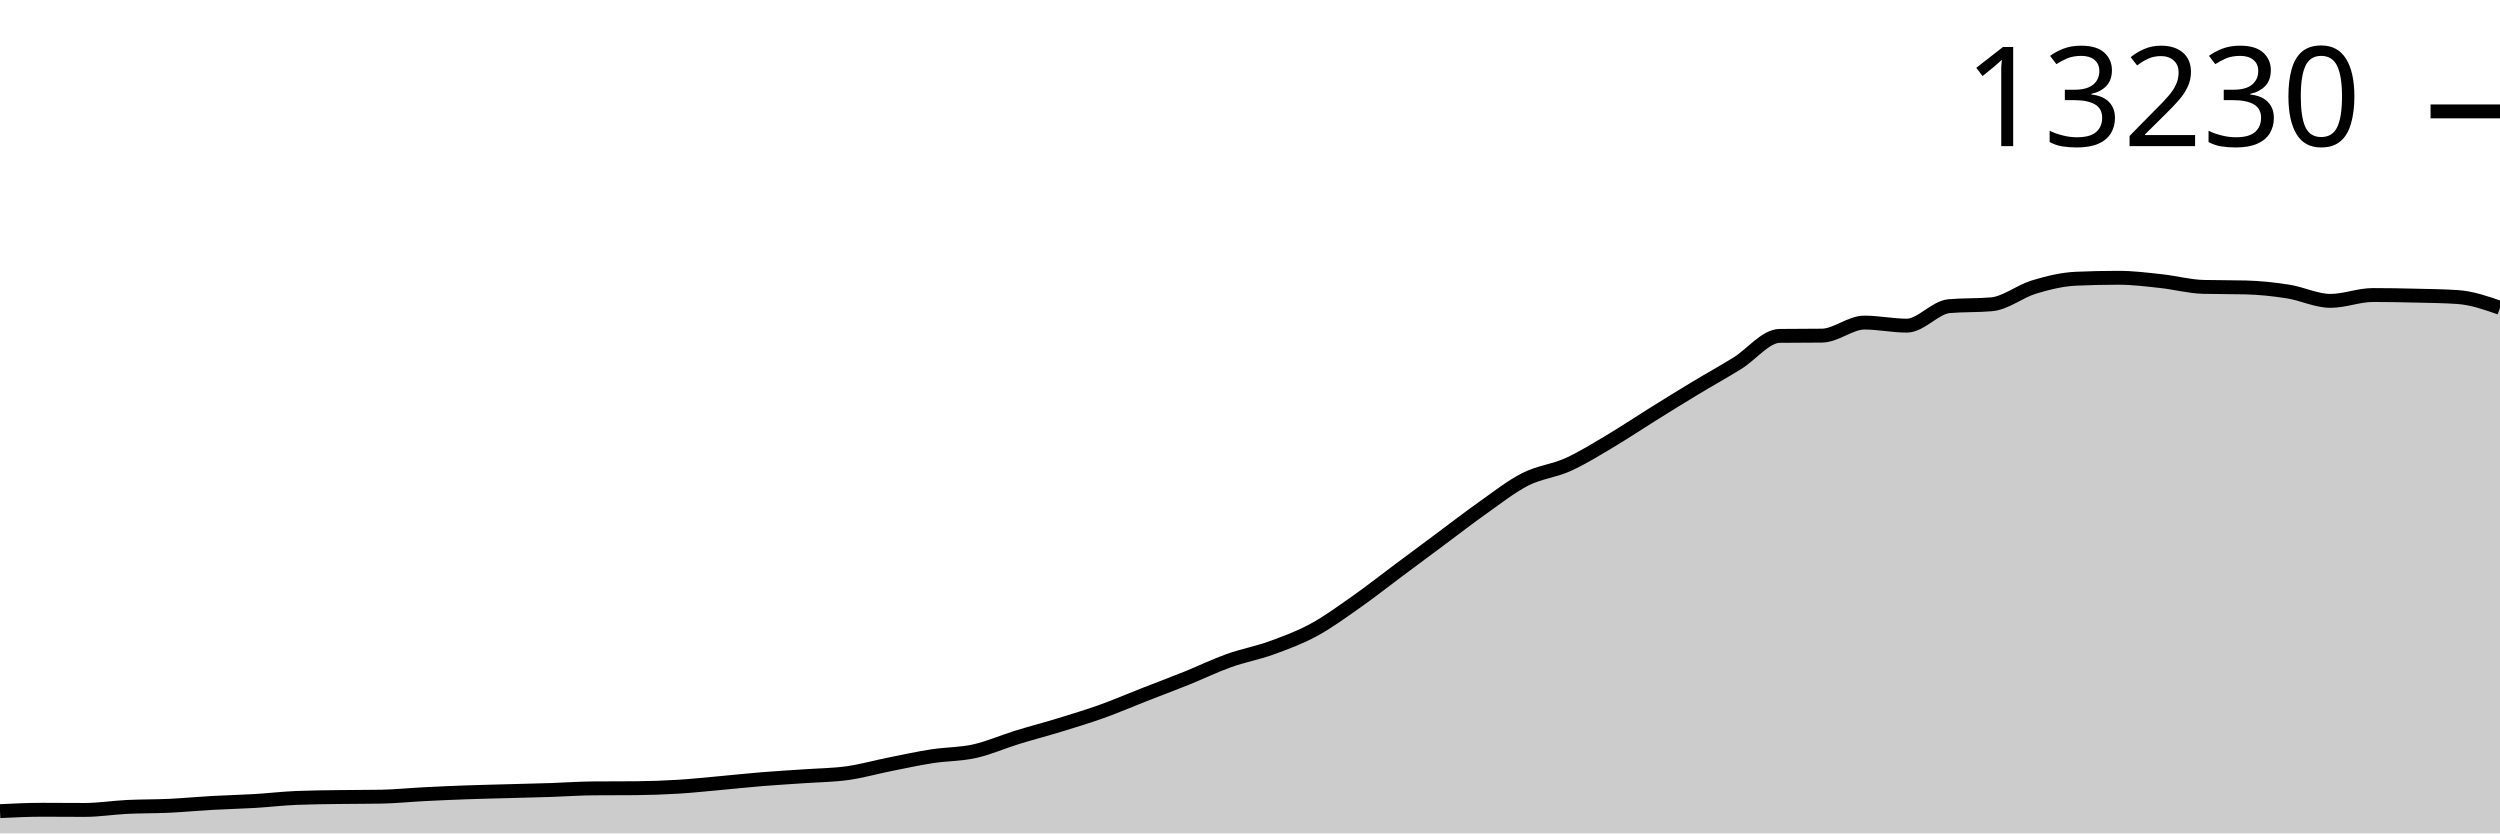
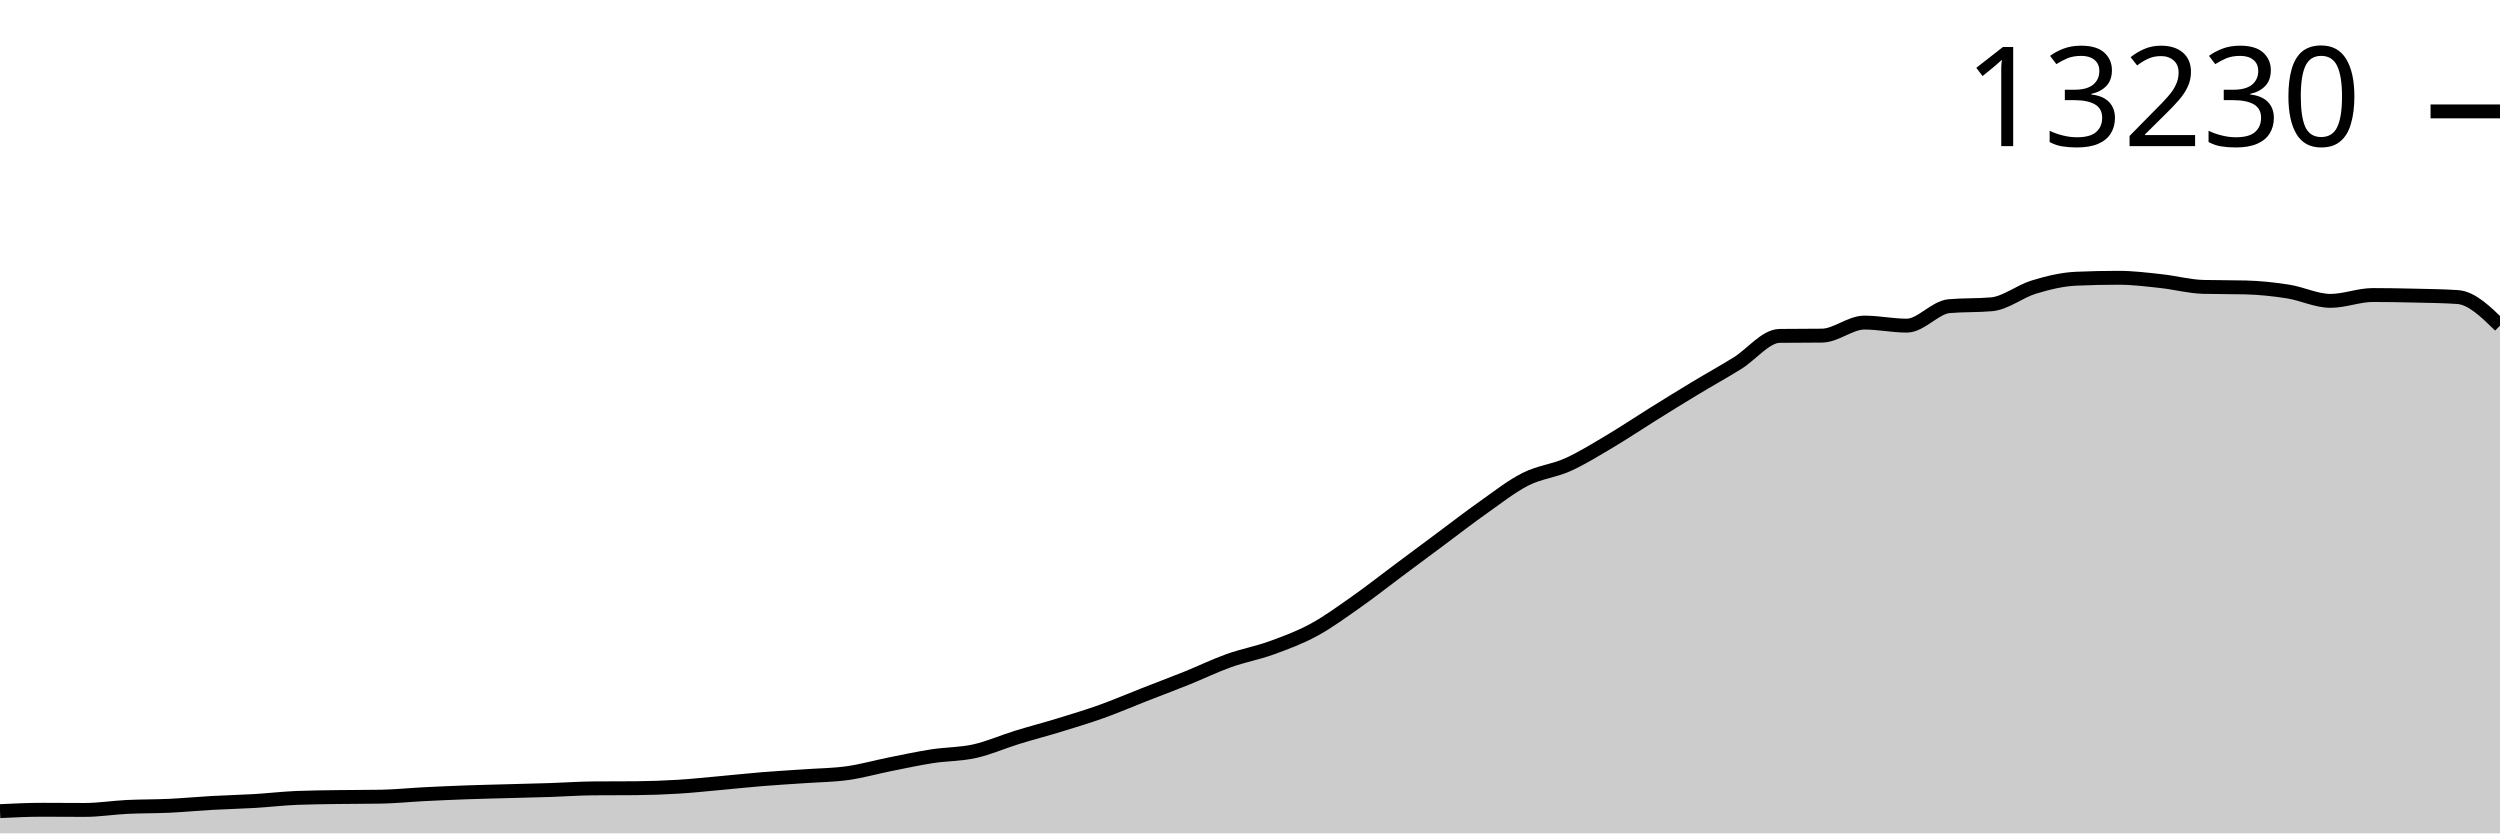
<svg xmlns="http://www.w3.org/2000/svg" viewBox="0 0 180 60">
  <g transform="translate(0,20)">
-     <path class="area" fill="rgba(0, 0, 0, 0.2)" d="M0,38.401C1.017,38.352,2.034,38.303,3.051,38.303C4.068,38.303,5.085,38.315,6.102,38.315C7.119,38.315,8.136,38.148,9.153,38.098C10.169,38.049,11.186,38.064,12.203,38.016C13.22,37.968,14.237,37.869,15.254,37.812C16.271,37.755,17.288,37.734,18.305,37.674C19.322,37.614,20.339,37.492,21.356,37.45C22.373,37.408,23.39,37.402,24.407,37.387C25.424,37.372,26.441,37.378,27.458,37.36C28.475,37.341,29.492,37.235,30.508,37.183C31.525,37.131,32.542,37.086,33.559,37.049C34.576,37.013,35.593,36.991,36.61,36.963C37.627,36.935,38.644,36.914,39.661,36.88C40.678,36.847,41.695,36.77,42.712,36.763C43.729,36.755,44.746,36.759,45.763,36.751C46.78,36.743,47.797,36.706,48.814,36.645C49.831,36.583,50.847,36.473,51.864,36.381C52.881,36.29,53.898,36.177,54.915,36.095C55.932,36.012,56.949,35.958,57.966,35.886C58.983,35.815,60,35.809,61.017,35.666C62.034,35.524,63.051,35.233,64.068,35.03C65.085,34.827,66.102,34.606,67.119,34.448C68.136,34.291,69.153,34.313,70.169,34.087C71.186,33.861,72.203,33.407,73.22,33.093C74.237,32.779,75.254,32.517,76.271,32.205C77.288,31.893,78.305,31.587,79.322,31.223C80.339,30.859,81.356,30.419,82.373,30.021C83.39,29.622,84.407,29.243,85.424,28.834C86.441,28.425,87.458,27.928,88.475,27.565C89.492,27.202,90.508,27.021,91.525,26.654C92.542,26.286,93.559,25.911,94.576,25.361C95.593,24.811,96.61,24.067,97.627,23.353C98.644,22.64,99.661,21.836,100.678,21.078C101.695,20.321,102.712,19.563,103.729,18.808C104.746,18.052,105.763,17.262,106.78,16.545C107.797,15.828,108.814,15.02,109.831,14.505C110.847,13.991,111.864,13.914,112.881,13.456C113.898,12.999,114.915,12.362,115.932,11.759C116.949,11.156,117.966,10.471,118.983,9.838C120,9.205,121.017,8.573,122.034,7.96C123.051,7.346,124.068,6.786,125.085,6.157C126.102,5.527,127.119,4.197,128.136,4.184C129.153,4.171,130.169,4.178,131.186,4.165C132.203,4.152,133.22,3.226,134.237,3.226C135.254,3.226,136.271,3.446,137.288,3.446C138.305,3.446,139.322,2.132,140.339,2.043C141.356,1.954,142.373,1.998,143.39,1.909C144.407,1.82,145.424,0.975,146.441,0.668C147.458,0.361,148.475,0.111,149.492,0.067C150.508,0.022,151.525,0,152.542,0C153.559,0,154.576,0.13,155.593,0.24C156.61,0.349,157.627,0.63,158.644,0.656C159.661,0.682,160.678,0.669,161.695,0.695C162.712,0.722,163.729,0.829,164.746,0.99C165.763,1.151,166.78,1.662,167.797,1.662C168.814,1.662,169.831,1.242,170.847,1.242C171.864,1.242,172.881,1.261,173.898,1.285C174.915,1.309,175.932,1.319,176.949,1.387C177.966,1.455,178.983,1.808,180,2.161L180,40C178.983,40,177.966,40,176.949,40C175.932,40,174.915,40,173.898,40C172.881,40,171.864,40,170.847,40C169.831,40,168.814,40,167.797,40C166.78,40,165.763,40,164.746,40C163.729,40,162.712,40,161.695,40C160.678,40,159.661,40,158.644,40C157.627,40,156.61,40,155.593,40C154.576,40,153.559,40,152.542,40C151.525,40,150.508,40,149.492,40C148.475,40,147.458,40,146.441,40C145.424,40,144.407,40,143.39,40C142.373,40,141.356,40,140.339,40C139.322,40,138.305,40,137.288,40C136.271,40,135.254,40,134.237,40C133.22,40,132.203,40,131.186,40C130.169,40,129.153,40,128.136,40C127.119,40,126.102,40,125.085,40C124.068,40,123.051,40,122.034,40C121.017,40,120,40,118.983,40C117.966,40,116.949,40,115.932,40C114.915,40,113.898,40,112.881,40C111.864,40,110.847,40,109.831,40C108.814,40,107.797,40,106.78,40C105.763,40,104.746,40,103.729,40C102.712,40,101.695,40,100.678,40C99.661,40,98.644,40,97.627,40C96.61,40,95.593,40,94.576,40C93.559,40,92.542,40,91.525,40C90.508,40,89.492,40,88.475,40C87.458,40,86.441,40,85.424,40C84.407,40,83.39,40,82.373,40C81.356,40,80.339,40,79.322,40C78.305,40,77.288,40,76.271,40C75.254,40,74.237,40,73.22,40C72.203,40,71.186,40,70.169,40C69.153,40,68.136,40,67.119,40C66.102,40,65.085,40,64.068,40C63.051,40,62.034,40,61.017,40C60,40,58.983,40,57.966,40C56.949,40,55.932,40,54.915,40C53.898,40,52.881,40,51.864,40C50.847,40,49.831,40,48.814,40C47.797,40,46.78,40,45.763,40C44.746,40,43.729,40,42.712,40C41.695,40,40.678,40,39.661,40C38.644,40,37.627,40,36.61,40C35.593,40,34.576,40,33.559,40C32.542,40,31.525,40,30.508,40C29.492,40,28.475,40,27.458,40C26.441,40,25.424,40,24.407,40C23.39,40,22.373,40,21.356,40C20.339,40,19.322,40,18.305,40C17.288,40,16.271,40,15.254,40C14.237,40,13.22,40,12.203,40C11.186,40,10.169,40,9.153,40C8.136,40,7.119,40,6.102,40C5.085,40,4.068,40,3.051,40C2.034,40,1.017,40,0,40Z" />
-     <path class="line" stroke="black" fill="none" d="M0,38.401C1.017,38.352,2.034,38.303,3.051,38.303C4.068,38.303,5.085,38.315,6.102,38.315C7.119,38.315,8.136,38.148,9.153,38.098C10.169,38.049,11.186,38.064,12.203,38.016C13.22,37.968,14.237,37.869,15.254,37.812C16.271,37.755,17.288,37.734,18.305,37.674C19.322,37.614,20.339,37.492,21.356,37.45C22.373,37.408,23.39,37.402,24.407,37.387C25.424,37.372,26.441,37.378,27.458,37.36C28.475,37.341,29.492,37.235,30.508,37.183C31.525,37.131,32.542,37.086,33.559,37.049C34.576,37.013,35.593,36.991,36.61,36.963C37.627,36.935,38.644,36.914,39.661,36.88C40.678,36.847,41.695,36.77,42.712,36.763C43.729,36.755,44.746,36.759,45.763,36.751C46.78,36.743,47.797,36.706,48.814,36.645C49.831,36.583,50.847,36.473,51.864,36.381C52.881,36.29,53.898,36.177,54.915,36.095C55.932,36.012,56.949,35.958,57.966,35.886C58.983,35.815,60,35.809,61.017,35.666C62.034,35.524,63.051,35.233,64.068,35.03C65.085,34.827,66.102,34.606,67.119,34.448C68.136,34.291,69.153,34.313,70.169,34.087C71.186,33.861,72.203,33.407,73.22,33.093C74.237,32.779,75.254,32.517,76.271,32.205C77.288,31.893,78.305,31.587,79.322,31.223C80.339,30.859,81.356,30.419,82.373,30.021C83.39,29.622,84.407,29.243,85.424,28.834C86.441,28.425,87.458,27.928,88.475,27.565C89.492,27.202,90.508,27.021,91.525,26.654C92.542,26.286,93.559,25.911,94.576,25.361C95.593,24.811,96.61,24.067,97.627,23.353C98.644,22.64,99.661,21.836,100.678,21.078C101.695,20.321,102.712,19.563,103.729,18.808C104.746,18.052,105.763,17.262,106.78,16.545C107.797,15.828,108.814,15.02,109.831,14.505C110.847,13.991,111.864,13.914,112.881,13.456C113.898,12.999,114.915,12.362,115.932,11.759C116.949,11.156,117.966,10.471,118.983,9.838C120,9.205,121.017,8.573,122.034,7.96C123.051,7.346,124.068,6.786,125.085,6.157C126.102,5.527,127.119,4.197,128.136,4.184C129.153,4.171,130.169,4.178,131.186,4.165C132.203,4.152,133.22,3.226,134.237,3.226C135.254,3.226,136.271,3.446,137.288,3.446C138.305,3.446,139.322,2.132,140.339,2.043C141.356,1.954,142.373,1.998,143.39,1.909C144.407,1.82,145.424,0.975,146.441,0.668C147.458,0.361,148.475,0.111,149.492,0.067C150.508,0.022,151.525,0,152.542,0C153.559,0,154.576,0.13,155.593,0.24C156.61,0.349,157.627,0.63,158.644,0.656C159.661,0.682,160.678,0.669,161.695,0.695C162.712,0.722,163.729,0.829,164.746,0.99C165.763,1.151,166.78,1.662,167.797,1.662C168.814,1.662,169.831,1.242,170.847,1.242C171.864,1.242,172.881,1.261,173.898,1.285C174.915,1.309,175.932,1.319,176.949,1.387C177.966,1.455,178.983,1.808,180,2.161" />
+     <path class="area" fill="rgba(0, 0, 0, 0.2)" d="M0,38.401C1.017,38.352,2.034,38.303,3.051,38.303C4.068,38.303,5.085,38.315,6.102,38.315C7.119,38.315,8.136,38.148,9.153,38.098C10.169,38.049,11.186,38.064,12.203,38.016C13.22,37.968,14.237,37.869,15.254,37.812C16.271,37.755,17.288,37.734,18.305,37.674C19.322,37.614,20.339,37.492,21.356,37.45C22.373,37.408,23.39,37.402,24.407,37.387C25.424,37.372,26.441,37.378,27.458,37.36C28.475,37.341,29.492,37.235,30.508,37.183C31.525,37.131,32.542,37.086,33.559,37.049C34.576,37.013,35.593,36.991,36.61,36.963C37.627,36.935,38.644,36.914,39.661,36.88C40.678,36.847,41.695,36.77,42.712,36.763C43.729,36.755,44.746,36.759,45.763,36.751C46.78,36.743,47.797,36.706,48.814,36.645C49.831,36.583,50.847,36.473,51.864,36.381C52.881,36.29,53.898,36.177,54.915,36.095C55.932,36.012,56.949,35.958,57.966,35.886C58.983,35.815,60,35.809,61.017,35.666C62.034,35.524,63.051,35.233,64.068,35.03C65.085,34.827,66.102,34.606,67.119,34.448C68.136,34.291,69.153,34.313,70.169,34.087C71.186,33.861,72.203,33.407,73.22,33.093C74.237,32.779,75.254,32.517,76.271,32.205C77.288,31.893,78.305,31.587,79.322,31.223C80.339,30.859,81.356,30.419,82.373,30.021C83.39,29.622,84.407,29.243,85.424,28.834C86.441,28.425,87.458,27.928,88.475,27.565C89.492,27.202,90.508,27.021,91.525,26.654C92.542,26.286,93.559,25.911,94.576,25.361C95.593,24.811,96.61,24.067,97.627,23.353C98.644,22.64,99.661,21.836,100.678,21.078C101.695,20.321,102.712,19.563,103.729,18.808C104.746,18.052,105.763,17.262,106.78,16.545C107.797,15.828,108.814,15.02,109.831,14.505C110.847,13.991,111.864,13.914,112.881,13.456C113.898,12.999,114.915,12.362,115.932,11.759C116.949,11.156,117.966,10.471,118.983,9.838C120,9.205,121.017,8.573,122.034,7.96C123.051,7.346,124.068,6.786,125.085,6.157C126.102,5.527,127.119,4.197,128.136,4.184C129.153,4.171,130.169,4.178,131.186,4.165C132.203,4.152,133.22,3.226,134.237,3.226C135.254,3.226,136.271,3.446,137.288,3.446C138.305,3.446,139.322,2.132,140.339,2.043C141.356,1.954,142.373,1.998,143.39,1.909C144.407,1.82,145.424,0.975,146.441,0.668C147.458,0.361,148.475,0.111,149.492,0.067C150.508,0.022,151.525,0,152.542,0C153.559,0,154.576,0.13,155.593,0.24C156.61,0.349,157.627,0.63,158.644,0.656C159.661,0.682,160.678,0.669,161.695,0.695C162.712,0.722,163.729,0.829,164.746,0.99C165.763,1.151,166.78,1.662,167.797,1.662C168.814,1.662,169.831,1.242,170.847,1.242C171.864,1.242,172.881,1.261,173.898,1.285C174.915,1.309,175.932,1.319,176.949,1.387C177.966,1.455,178.983,2.45,180,3.446L180,40C178.983,40,177.966,40,176.949,40C175.932,40,174.915,40,173.898,40C172.881,40,171.864,40,170.847,40C169.831,40,168.814,40,167.797,40C166.78,40,165.763,40,164.746,40C163.729,40,162.712,40,161.695,40C160.678,40,159.661,40,158.644,40C157.627,40,156.61,40,155.593,40C154.576,40,153.559,40,152.542,40C151.525,40,150.508,40,149.492,40C148.475,40,147.458,40,146.441,40C145.424,40,144.407,40,143.39,40C142.373,40,141.356,40,140.339,40C139.322,40,138.305,40,137.288,40C136.271,40,135.254,40,134.237,40C133.22,40,132.203,40,131.186,40C130.169,40,129.153,40,128.136,40C127.119,40,126.102,40,125.085,40C124.068,40,123.051,40,122.034,40C121.017,40,120,40,118.983,40C117.966,40,116.949,40,115.932,40C114.915,40,113.898,40,112.881,40C111.864,40,110.847,40,109.831,40C108.814,40,107.797,40,106.78,40C105.763,40,104.746,40,103.729,40C102.712,40,101.695,40,100.678,40C99.661,40,98.644,40,97.627,40C96.61,40,95.593,40,94.576,40C93.559,40,92.542,40,91.525,40C90.508,40,89.492,40,88.475,40C87.458,40,86.441,40,85.424,40C84.407,40,83.39,40,82.373,40C81.356,40,80.339,40,79.322,40C78.305,40,77.288,40,76.271,40C75.254,40,74.237,40,73.22,40C72.203,40,71.186,40,70.169,40C69.153,40,68.136,40,67.119,40C66.102,40,65.085,40,64.068,40C63.051,40,62.034,40,61.017,40C60,40,58.983,40,57.966,40C56.949,40,55.932,40,54.915,40C53.898,40,52.881,40,51.864,40C50.847,40,49.831,40,48.814,40C47.797,40,46.78,40,45.763,40C44.746,40,43.729,40,42.712,40C41.695,40,40.678,40,39.661,40C38.644,40,37.627,40,36.61,40C35.593,40,34.576,40,33.559,40C32.542,40,31.525,40,30.508,40C29.492,40,28.475,40,27.458,40C26.441,40,25.424,40,24.407,40C23.39,40,22.373,40,21.356,40C20.339,40,19.322,40,18.305,40C17.288,40,16.271,40,15.254,40C14.237,40,13.22,40,12.203,40C11.186,40,10.169,40,9.153,40C8.136,40,7.119,40,6.102,40C5.085,40,4.068,40,3.051,40C2.034,40,1.017,40,0,40Z" />
+     <path class="line" stroke="black" fill="none" d="M0,38.401C1.017,38.352,2.034,38.303,3.051,38.303C4.068,38.303,5.085,38.315,6.102,38.315C7.119,38.315,8.136,38.148,9.153,38.098C10.169,38.049,11.186,38.064,12.203,38.016C13.22,37.968,14.237,37.869,15.254,37.812C16.271,37.755,17.288,37.734,18.305,37.674C19.322,37.614,20.339,37.492,21.356,37.45C22.373,37.408,23.39,37.402,24.407,37.387C25.424,37.372,26.441,37.378,27.458,37.36C28.475,37.341,29.492,37.235,30.508,37.183C31.525,37.131,32.542,37.086,33.559,37.049C34.576,37.013,35.593,36.991,36.61,36.963C37.627,36.935,38.644,36.914,39.661,36.88C40.678,36.847,41.695,36.77,42.712,36.763C43.729,36.755,44.746,36.759,45.763,36.751C46.78,36.743,47.797,36.706,48.814,36.645C49.831,36.583,50.847,36.473,51.864,36.381C52.881,36.29,53.898,36.177,54.915,36.095C55.932,36.012,56.949,35.958,57.966,35.886C58.983,35.815,60,35.809,61.017,35.666C62.034,35.524,63.051,35.233,64.068,35.03C65.085,34.827,66.102,34.606,67.119,34.448C68.136,34.291,69.153,34.313,70.169,34.087C71.186,33.861,72.203,33.407,73.22,33.093C74.237,32.779,75.254,32.517,76.271,32.205C77.288,31.893,78.305,31.587,79.322,31.223C80.339,30.859,81.356,30.419,82.373,30.021C83.39,29.622,84.407,29.243,85.424,28.834C86.441,28.425,87.458,27.928,88.475,27.565C89.492,27.202,90.508,27.021,91.525,26.654C92.542,26.286,93.559,25.911,94.576,25.361C95.593,24.811,96.61,24.067,97.627,23.353C98.644,22.64,99.661,21.836,100.678,21.078C101.695,20.321,102.712,19.563,103.729,18.808C104.746,18.052,105.763,17.262,106.78,16.545C107.797,15.828,108.814,15.02,109.831,14.505C110.847,13.991,111.864,13.914,112.881,13.456C113.898,12.999,114.915,12.362,115.932,11.759C116.949,11.156,117.966,10.471,118.983,9.838C120,9.205,121.017,8.573,122.034,7.96C123.051,7.346,124.068,6.786,125.085,6.157C126.102,5.527,127.119,4.197,128.136,4.184C129.153,4.171,130.169,4.178,131.186,4.165C132.203,4.152,133.22,3.226,134.237,3.226C135.254,3.226,136.271,3.446,137.288,3.446C138.305,3.446,139.322,2.132,140.339,2.043C141.356,1.954,142.373,1.998,143.39,1.909C144.407,1.82,145.424,0.975,146.441,0.668C147.458,0.361,148.475,0.111,149.492,0.067C150.508,0.022,151.525,0,152.542,0C153.559,0,154.576,0.13,155.593,0.24C156.61,0.349,157.627,0.63,158.644,0.656C159.661,0.682,160.678,0.669,161.695,0.695C162.712,0.722,163.729,0.829,164.746,0.99C165.763,1.151,166.78,1.662,167.797,1.662C168.814,1.662,169.831,1.242,170.847,1.242C171.864,1.242,172.881,1.261,173.898,1.285C174.915,1.309,175.932,1.319,176.949,1.387C177.966,1.455,178.983,2.45,180,3.446" />
    <path class="axis-ceiling" stroke-width="1" stroke="black" fill="none" d="M175,-11.979L180,-11.979" />
    <text class="axis-ceiling-label" font-family="sans-serif" text-anchor="end" font-size="10px" x="170" y="-9.479">13230</text>
  </g>
</svg>
